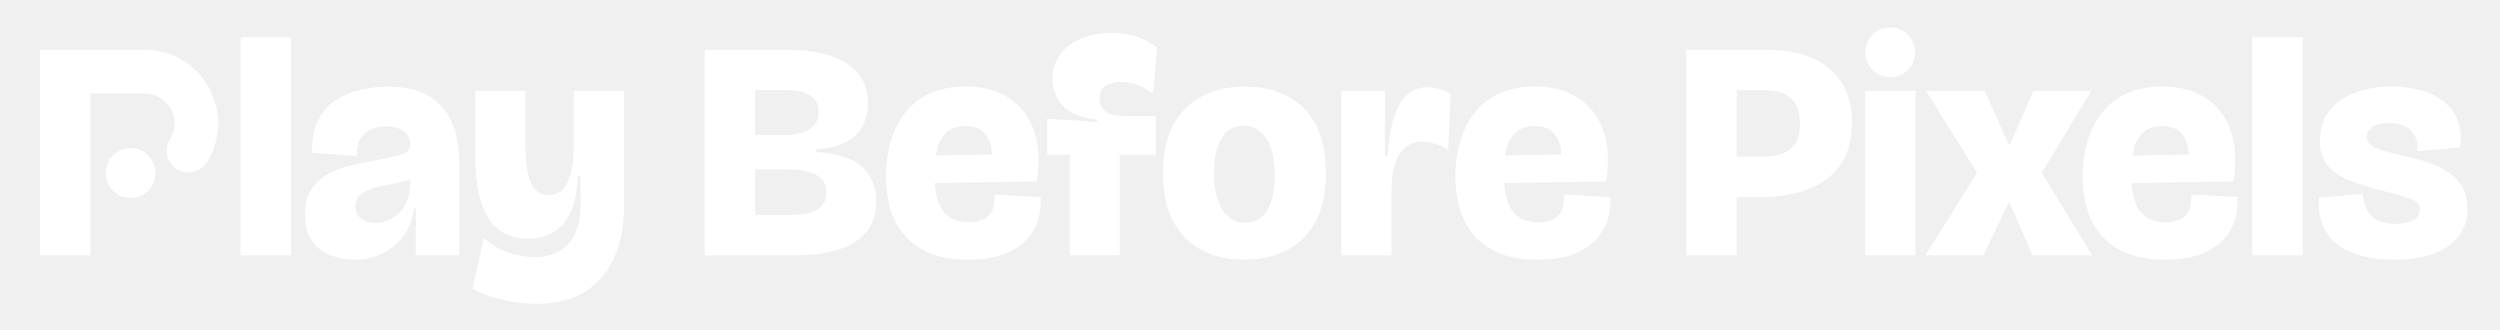
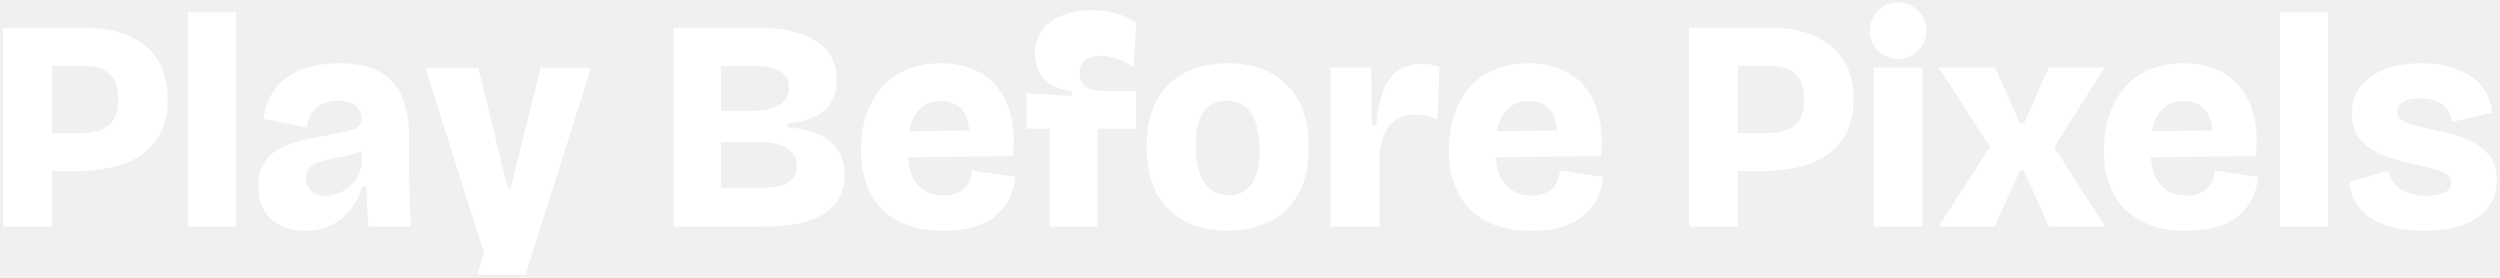
- <svg xmlns="http://www.w3.org/2000/svg" viewBox="-80 -160 8013 1060" width="1000" height="132" role="img" aria-label="Play Before Pixels">
-   <path class="p" fill="#FFFFFF" d="M40 660V0H376A236 236 0 0 1 576.14 361.06A70 70 0 0 1 457.41 286.87A96 96 0 0 0 376 140H202V660ZM684 660V-40H846V660ZM1049 674Q1009 674 973 660Q937 646 914 614.5Q891 583 891 530Q891 481 910 450.5Q929 420 961 401.5Q993 383 1031 373.5Q1069 364 1106 357Q1158 347 1184 341Q1210 335 1219.5 327Q1229 319 1229 305Q1229 276 1207.5 261Q1186 246 1151 246Q1129 246 1107 254Q1085 262 1071 282.5Q1057 303 1058 341L914 331Q912 268 933 226.5Q954 185 990.5 161.5Q1027 138 1070.5 128Q1114 118 1157 118Q1236 118 1287 147.5Q1338 177 1362.5 232.5Q1387 288 1387 367V461Q1387 494 1387 527.5Q1387 561 1387 594Q1387 627 1387 660H1247Q1247 624 1247 587Q1247 550 1247 509H1241Q1237 554 1211.5 591.5Q1186 629 1144.5 651.5Q1103 674 1049 674ZM1116 556Q1133 556 1152.5 549.5Q1172 543 1189.5 528Q1207 513 1218 486.5Q1229 460 1229 421V397L1256 394Q1248 407 1229.5 415Q1211 423 1188 427.5Q1165 432 1141.5 436.5Q1118 441 1098 448.5Q1078 456 1065.5 468.5Q1053 481 1053 503Q1053 529 1071.5 542.5Q1090 556 1116 556ZM1634 816Q1604 816 1568 811Q1532 806 1496 795Q1460 784 1429 767L1466 604Q1502 638 1546.5 652Q1591 666 1626 666Q1675 666 1708.5 646.5Q1742 627 1759 589.5Q1776 552 1776 498V406H1767Q1765 476 1744.5 520.5Q1724 565 1689 586Q1654 607 1608 607Q1551 607 1513.5 578Q1476 549 1457 491Q1438 433 1438 346V132H1599V304Q1599 389 1617 428Q1635 467 1674 467Q1694 467 1709.5 456.5Q1725 446 1735 424.5Q1745 403 1750 370.5Q1755 338 1755 295V132H1916V504Q1916 558 1905 605.5Q1894 653 1872 691.5Q1850 730 1816.5 758Q1783 786 1737.5 801Q1692 816 1634 816ZM2175 660V0H2441Q2502 0 2549.5 11Q2597 22 2630.5 43.5Q2664 65 2681.5 97Q2699 129 2699 172Q2699 212 2682.5 244Q2666 276 2629.5 295.5Q2593 315 2534 320V329Q2635 334 2680.5 376Q2726 418 2726 487Q2726 545 2696 583Q2666 621 2608.5 640.5Q2551 660 2466 660ZM2337 530H2459Q2510 530 2538 511.5Q2566 493 2566 459Q2566 421 2534.5 402.5Q2503 384 2440 384H2337ZM2337 274H2424Q2481 274 2511 255Q2541 236 2541 199Q2541 164 2514 146.5Q2487 129 2433 129H2337ZM3022 674Q2947 674 2896.5 652.5Q2846 631 2815 593.5Q2784 556 2770.5 508Q2757 460 2757 407Q2757 350 2771.5 298Q2786 246 2816.5 205.5Q2847 165 2895.5 141.5Q2944 118 3012 118Q3080 118 3128.5 141.5Q3177 165 3206 207Q3235 249 3243.5 304Q3252 359 3241 423L2858 429V341L3117 336L3096 387Q3102 341 3094.5 309.5Q3087 278 3067 261.5Q3047 245 3012 245Q2975 245 2953 264Q2931 283 2922 317.5Q2913 352 2913 399Q2913 480 2940 517Q2967 554 3023 554Q3047 554 3063 548Q3079 542 3089 530.5Q3099 519 3103 502.5Q3107 486 3106 465L3254 473Q3257 506 3247.5 541Q3238 576 3212 606Q3186 636 3139.5 655Q3093 674 3022 674ZM3348 660V337H3275V221L3436 232V224Q3375 217 3344 195Q3313 173 3302.5 145Q3292 117 3292 94Q3292 49 3316.5 15.5Q3341 -18 3384.5 -36Q3428 -54 3483 -54Q3528 -54 3563.5 -42Q3599 -30 3628 -7L3615 141Q3588 122 3563 112.5Q3538 103 3512 103Q3482 103 3462.5 116Q3443 129 3443 157Q3443 172 3451 185Q3459 198 3476.5 205.5Q3494 213 3524 213H3624V337H3508V660ZM3907 674Q3831 674 3772 643.5Q3713 613 3680 551.5Q3647 490 3647 397Q3647 300 3681.5 238.5Q3716 177 3775.5 147.5Q3835 118 3910 118Q3988 118 4046.5 148.5Q4105 179 4137.5 240.5Q4170 302 4170 396Q4170 493 4135.5 554.5Q4101 616 4041.5 645Q3982 674 3907 674ZM3911 555Q3942 555 3963 537.5Q3984 520 3995 486Q4006 452 4006 405Q4006 353 3994 317.5Q3982 282 3959.5 263Q3937 244 3905 244Q3875 244 3854 261.5Q3833 279 3822 313Q3811 347 3811 395Q3811 471 3837.5 513Q3864 555 3911 555ZM4220 660V373V132H4360V342H4368Q4374 258 4391.5 209.5Q4409 161 4435.5 140.5Q4462 120 4495 120Q4513 120 4532.5 125Q4552 130 4571 141L4563 321Q4541 308 4520 301.5Q4499 295 4480 295Q4448 295 4426 313Q4404 331 4392.5 366Q4381 401 4381 451V660ZM4851 674Q4776 674 4725.5 652.5Q4675 631 4644 593.5Q4613 556 4599.5 508Q4586 460 4586 407Q4586 350 4600.5 298Q4615 246 4645.5 205.5Q4676 165 4724.5 141.5Q4773 118 4841 118Q4909 118 4957.5 141.5Q5006 165 5035 207Q5064 249 5072.5 304Q5081 359 5070 423L4687 429V341L4946 336L4925 387Q4931 341 4923.5 309.5Q4916 278 4896 261.5Q4876 245 4841 245Q4804 245 4782 264Q4760 283 4751 317.5Q4742 352 4742 399Q4742 480 4769 517Q4796 554 4852 554Q4876 554 4892 548Q4908 542 4918 530.5Q4928 519 4932 502.5Q4936 486 4935 465L5083 473Q5086 506 5076.5 541Q5067 576 5041 606Q5015 636 4968.5 655Q4922 674 4851 674ZM5449 473V343H5572Q5633 343 5663 318.5Q5693 294 5693 237Q5693 183 5665.5 156.5Q5638 130 5582 130H5449V0H5591Q5648 0 5697 13.5Q5746 27 5782.5 56Q5819 85 5839.5 129Q5860 173 5860 235Q5860 314 5824.5 367Q5789 420 5722 446.5Q5655 473 5558 473ZM5328 660V0H5490V660ZM5902 660V132H6064V660ZM6096 660 6262 395 6098 132H6286L6363 303H6368L6443 132H6629L6470 395L6631 660H6440L6367 492H6363L6282 660ZM6866 674Q6791 674 6740.5 652.5Q6690 631 6659 593.5Q6628 556 6614.5 508Q6601 460 6601 407Q6601 350 6615.5 298Q6630 246 6660.5 205.5Q6691 165 6739.5 141.5Q6788 118 6856 118Q6924 118 6972.5 141.5Q7021 165 7050 207Q7079 249 7087.5 304Q7096 359 7085 423L6702 429V341L6961 336L6940 387Q6946 341 6938.5 309.5Q6931 278 6911 261.5Q6891 245 6856 245Q6819 245 6797 264Q6775 283 6766 317.5Q6757 352 6757 399Q6757 480 6784 517Q6811 554 6867 554Q6891 554 6907 548Q6923 542 6933 530.5Q6943 519 6947 502.5Q6951 486 6950 465L7098 473Q7101 506 7091.5 541Q7082 576 7056 606Q7030 636 6983.5 655Q6937 674 6866 674ZM7146 660V-40H7308V660ZM7603 674Q7550 674 7504.5 663.5Q7459 653 7425.5 630Q7392 607 7374.5 568.5Q7357 530 7360 475L7501 463Q7503 496 7516 517.5Q7529 539 7552 549Q7575 559 7608 559Q7639 559 7661.5 548.5Q7684 538 7684 513Q7684 500 7676 491.5Q7668 483 7646.5 475.5Q7625 468 7584 458Q7533 445 7492 432Q7451 419 7422 401Q7393 383 7378 356.5Q7363 330 7363 291Q7363 236 7392.5 197.5Q7422 159 7474 138.5Q7526 118 7594 118Q7655 118 7708 137Q7761 156 7791.5 199Q7822 242 7814 313L7676 326Q7679 297 7668 276.5Q7657 256 7636 245.5Q7615 235 7585 235Q7551 235 7532.5 247.5Q7514 260 7514 279Q7514 294 7525.5 304.5Q7537 315 7561.5 322.5Q7586 330 7625 339Q7659 346 7696 357Q7733 368 7765 386.5Q7797 405 7817 435Q7837 465 7837 511Q7837 560 7810 597Q7783 634 7731 654Q7679 674 7603 674Z" />
-   <g class="b" fill="#FFFFFF">
-     <circle cx="330.94" cy="395.77" r="80" />
-     <circle cx="5983" cy="8" r="80" />
-   </g>
+ <svg xmlns="http://www.w3.org/2000/svg" viewBox="49 -752 8292 921" width="1000" height="111" role="img" aria-label="Play Before Pixels">
+   <path fill="#FFFFFF" d="M57 0V-660H328Q389 -660 439 -645.5Q489 -631 526 -602Q563 -573 583 -528Q603 -483 603 -422Q603 -343 567.5 -290Q532 -237 463.5 -210.5Q395 -184 294 -184H219V0ZM219 -534V-310H313Q376 -310 407.5 -336Q439 -362 439 -423Q439 -478 410 -506Q381 -534 321 -534ZM670 0V-711H830V0ZM1057 14Q1015 14 980 -2Q945 -18 924.5 -50.5Q904 -83 904 -133Q904 -180 922 -210Q940 -240 973 -258Q1006 -276 1049.5 -286.5Q1093 -297 1143 -305Q1182 -312 1204 -317.5Q1226 -323 1236 -332Q1246 -341 1246 -358Q1246 -385 1226.5 -401.5Q1207 -418 1169 -418Q1144 -418 1121 -409Q1098 -400 1083 -380Q1068 -360 1064 -329L921 -358Q928 -409 950.5 -444Q973 -479 1007.5 -501Q1042 -523 1084.5 -532.5Q1127 -542 1174 -542Q1253 -542 1304 -515Q1355 -488 1379.5 -433.5Q1404 -379 1404 -297V-210Q1404 -176 1405 -140.5Q1406 -105 1407 -70Q1408 -35 1411 0H1270Q1267 -29 1265 -63Q1263 -97 1262 -134H1248Q1238 -93 1212 -59Q1186 -25 1146.5 -5.5Q1107 14 1057 14ZM1128 -102Q1145 -102 1164 -108.5Q1183 -115 1200.5 -128Q1218 -141 1230.5 -161.5Q1243 -182 1248 -210L1247 -250Q1241 -247 1235 -245Q1214 -238 1190.5 -233.5Q1167 -229 1144 -224.5Q1121 -220 1102.5 -213Q1084 -206 1073 -193.5Q1062 -181 1062 -160Q1062 -133 1080.5 -117.5Q1099 -102 1128 -102ZM1458 -527L1634 -527L1731 -129L1742 -129L1841 -527L2008 -527L1789.98 161L1629.98 161L1653 88.36ZM2282 0V-660H2559Q2621 -660 2669.5 -649.5Q2718 -639 2752.5 -617.5Q2787 -596 2805 -563Q2823 -530 2823 -485Q2823 -446 2806.5 -415.5Q2790 -385 2754 -366.5Q2718 -348 2660 -342V-329Q2758 -323 2804 -282Q2850 -241 2850 -173Q2850 -115 2819.5 -77Q2789 -39 2730 -19.5Q2671 0 2584 0ZM2439 -129H2578Q2634 -129 2662.5 -147Q2691 -165 2691 -201Q2691 -241 2657.5 -261Q2624 -281 2556 -281H2439ZM2439 -384H2537Q2602 -384 2633.5 -403.5Q2665 -423 2665 -461Q2665 -498 2636 -515.5Q2607 -533 2549 -533H2439ZM3178 14Q3109 14 3057.5 -5Q3006 -24 2972 -59.5Q2938 -95 2921 -144.5Q2904 -194 2904 -254Q2904 -314 2920.5 -366.5Q2937 -419 2970 -458.5Q3003 -498 3053 -520Q3103 -542 3168 -542Q3233 -542 3281.5 -520Q3330 -498 3360.5 -457.5Q3391 -417 3403.5 -360.5Q3416 -304 3408 -234L3060 -230Q3064 -170 3091 -140Q3123 -103 3178 -103Q3204 -103 3221 -110Q3238 -117 3249 -128.5Q3260 -140 3265.5 -155Q3271 -170 3273 -186L3416 -165Q3413 -130 3398.5 -98Q3384 -66 3356 -40.5Q3328 -15 3284.5 -0.5Q3241 14 3178 14ZM3064 -316 3263 -319Q3262 -339 3257 -355Q3246 -387 3223.5 -402Q3201 -417 3169 -417Q3133 -417 3108 -398Q3083 -379 3071 -344Q3066 -331 3064 -316ZM3530 0V-325H3453V-442L3604 -434V-449Q3556 -456 3529 -475.5Q3502 -495 3491.5 -521.5Q3481 -548 3481 -574Q3481 -618 3504.5 -650.5Q3528 -683 3570.5 -700.5Q3613 -718 3669 -718Q3716 -718 3754 -706.5Q3792 -695 3818 -675L3808 -529Q3782 -547 3753 -557Q3724 -567 3698 -567Q3669 -567 3649.5 -553.5Q3630 -540 3630 -509Q3630 -487 3640 -474Q3650 -461 3667.5 -455.5Q3685 -450 3707 -450H3817V-325H3689V0ZM4120 14Q4041 14 3980.5 -17Q3920 -48 3886 -109.5Q3852 -171 3852 -264Q3852 -359 3886.5 -420.5Q3921 -482 3982 -512Q4043 -542 4121 -542Q4201 -542 4261.5 -511Q4322 -480 4356 -418.5Q4390 -357 4390 -264Q4390 -168 4354.5 -106.5Q4319 -45 4257.5 -15.5Q4196 14 4120 14ZM4124 -104Q4158 -104 4181 -121Q4204 -138 4215.5 -172Q4227 -206 4227 -254Q4227 -307 4214.5 -343Q4202 -379 4177.5 -398.5Q4153 -418 4117 -418Q4084 -418 4061 -401Q4038 -384 4026.5 -350Q4015 -316 4015 -266Q4015 -187 4043.5 -145.5Q4072 -104 4124 -104ZM4462 0V-528H4597L4599 -336H4614Q4621 -412 4639.5 -456.5Q4658 -501 4690.5 -520.5Q4723 -540 4768 -540Q4781 -540 4794.5 -537.5Q4808 -535 4824 -529L4817 -354Q4798 -364 4778.5 -368Q4759 -372 4743 -372Q4707 -372 4681.5 -356Q4656 -340 4641.5 -307.5Q4627 -275 4624 -227V0ZM5129 14Q5060 14 5008.5 -5Q4957 -24 4923 -59.5Q4889 -95 4872 -144.5Q4855 -194 4855 -254Q4855 -314 4871.5 -366.5Q4888 -419 4921 -458.5Q4954 -498 5004 -520Q5054 -542 5119 -542Q5184 -542 5232.5 -520Q5281 -498 5311.5 -457.5Q5342 -417 5354.5 -360.5Q5367 -304 5359 -234L5011 -230Q5015 -170 5042 -140Q5074 -103 5129 -103Q5155 -103 5172 -110Q5189 -117 5200 -128.5Q5211 -140 5216.5 -155Q5222 -170 5224 -186L5367 -165Q5364 -130 5349.5 -98Q5335 -66 5307 -40.5Q5279 -15 5235.5 -0.5Q5192 14 5129 14ZM5015 -316 5214 -319Q5213 -339 5208 -355Q5197 -387 5174.5 -402Q5152 -417 5120 -417Q5084 -417 5059 -398Q5034 -379 5022 -344Q5017 -331 5015 -316ZM5652 0V-660H5923Q5984 -660 6034 -645.5Q6084 -631 6121 -602Q6158 -573 6178 -528Q6198 -483 6198 -422Q6198 -343 6162.5 -290Q6127 -237 6058.5 -210.5Q5990 -184 5889 -184H5814V0ZM5814 -534V-310H5908Q5971 -310 6002.5 -336Q6034 -362 6034 -423Q6034 -478 6005 -506Q5976 -534 5916 -534ZM6265 0V-528H6427V0ZM6480 0 6651 -264 6481 -528H6668L6750 -343H6764L6846 -528H7031L6864 -264L7033 0H6846L6764 -185H6750L6666 0ZM7303 14Q7234 14 7182.5 -5Q7131 -24 7097 -59.5Q7063 -95 7046 -144.5Q7029 -194 7029 -254Q7029 -314 7045.5 -366.5Q7062 -419 7095 -458.5Q7128 -498 7178 -520Q7228 -542 7293 -542Q7358 -542 7406.5 -520Q7455 -498 7485.5 -457.5Q7516 -417 7528.5 -360.5Q7541 -304 7533 -234L7185 -230Q7189 -170 7216 -140Q7248 -103 7303 -103Q7329 -103 7346 -110Q7363 -117 7374 -128.5Q7385 -140 7390.5 -155Q7396 -170 7398 -186L7541 -165Q7538 -130 7523.5 -98Q7509 -66 7481 -40.5Q7453 -15 7409.5 -0.5Q7366 14 7303 14ZM7189 -316 7388 -319Q7387 -339 7382 -355Q7371 -387 7348.5 -402Q7326 -417 7294 -417Q7258 -417 7233 -398Q7208 -379 7196 -344Q7191 -331 7189 -316ZM7613 0V-711H7773V0ZM8092 14Q8039 14 7995 4Q7951 -6 7918.5 -26Q7886 -46 7866.5 -77Q7847 -108 7844 -149L7973 -185Q7978 -161 7993.5 -142Q8009 -123 8036 -112.5Q8063 -102 8101 -102Q8137 -102 8159.5 -113Q8182 -124 8182 -147Q8182 -162 8171.5 -171Q8161 -180 8137.5 -187.5Q8114 -195 8075 -203Q8032 -213 7992 -224.5Q7952 -236 7920.5 -254.5Q7889 -273 7870.5 -302Q7852 -331 7852 -374Q7852 -426 7879.5 -463Q7907 -500 7958.5 -521Q8010 -542 8082 -542Q8145 -542 8196.5 -524Q8248 -506 8280 -470Q8312 -434 8317 -378L8184 -347Q8183 -371 8169 -389Q8155 -407 8132.5 -416.5Q8110 -426 8079 -426Q8042 -426 8022 -413.5Q8002 -401 8002 -382Q8002 -366 8015 -355.5Q8028 -345 8054 -338Q8080 -331 8118 -322Q8155 -315 8193 -304Q8231 -293 8262.5 -275Q8294 -257 8313.5 -228Q8333 -199 8333 -154Q8333 -102 8305 -64.5Q8277 -27 8223.5 -6.5Q8170 14 8092 14Z" />
+   <circle cx="6346" cy="-650" r="94" fill="#FFFFFF" />
</svg>
